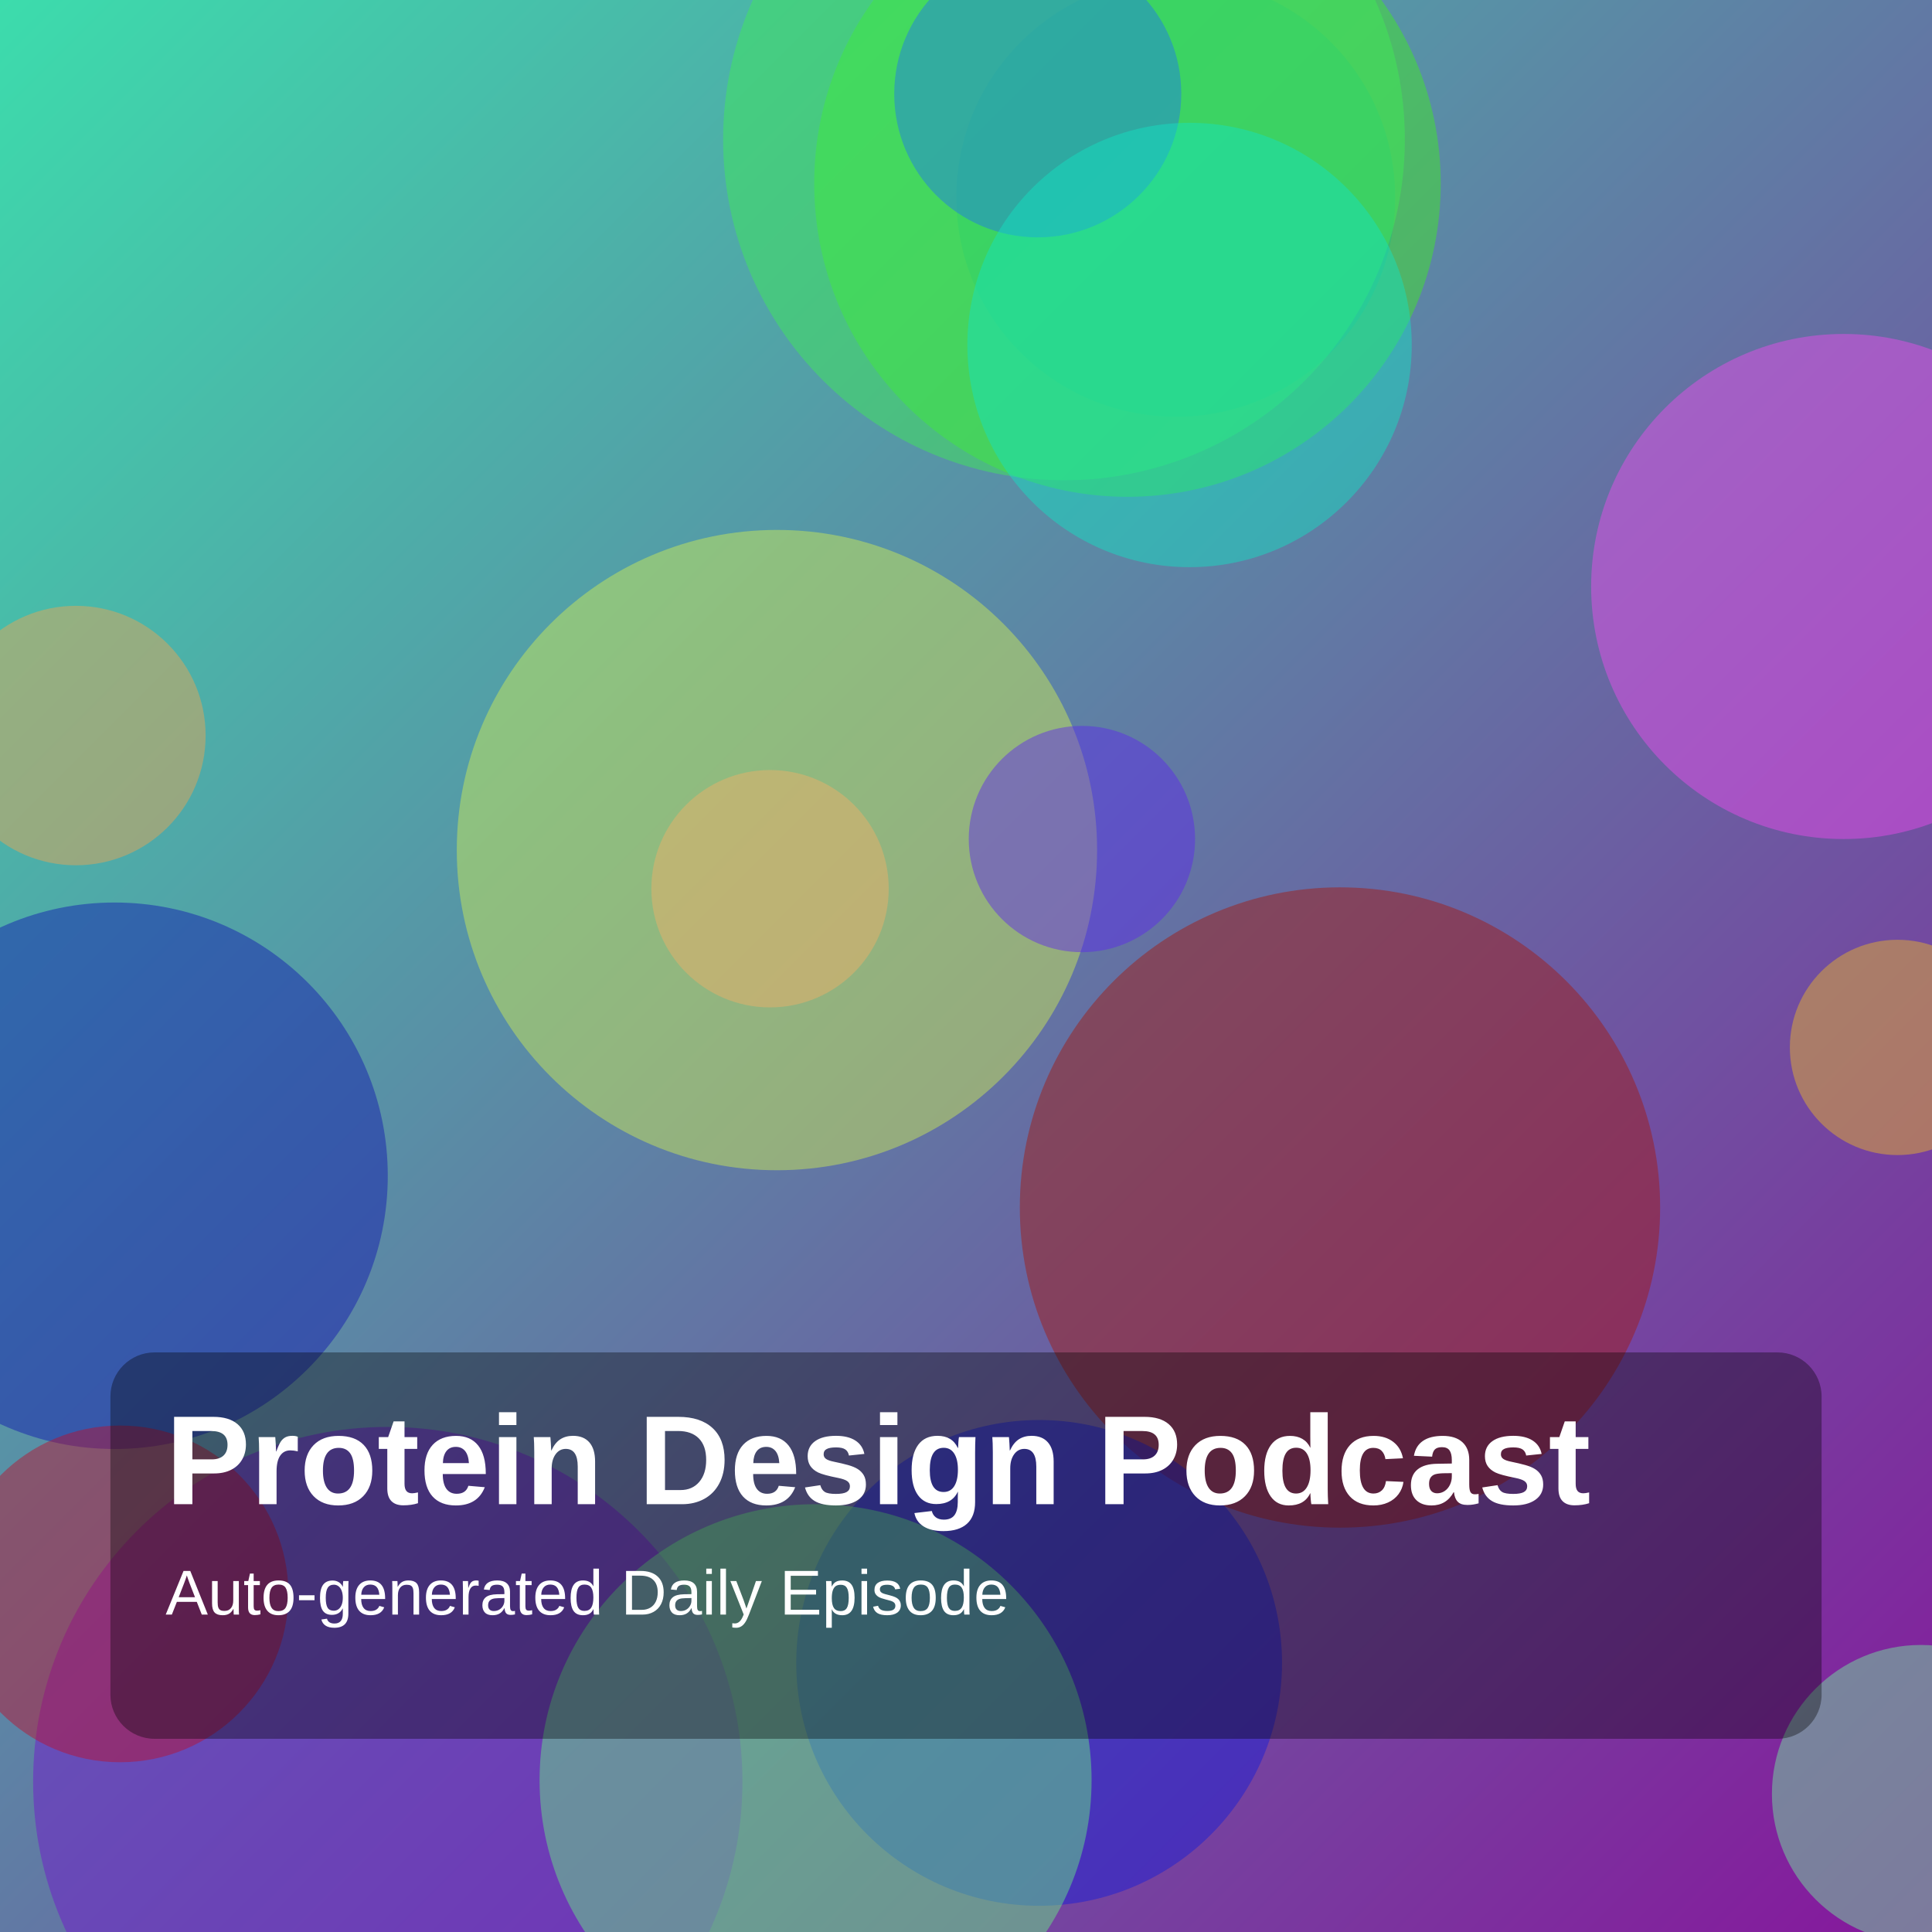
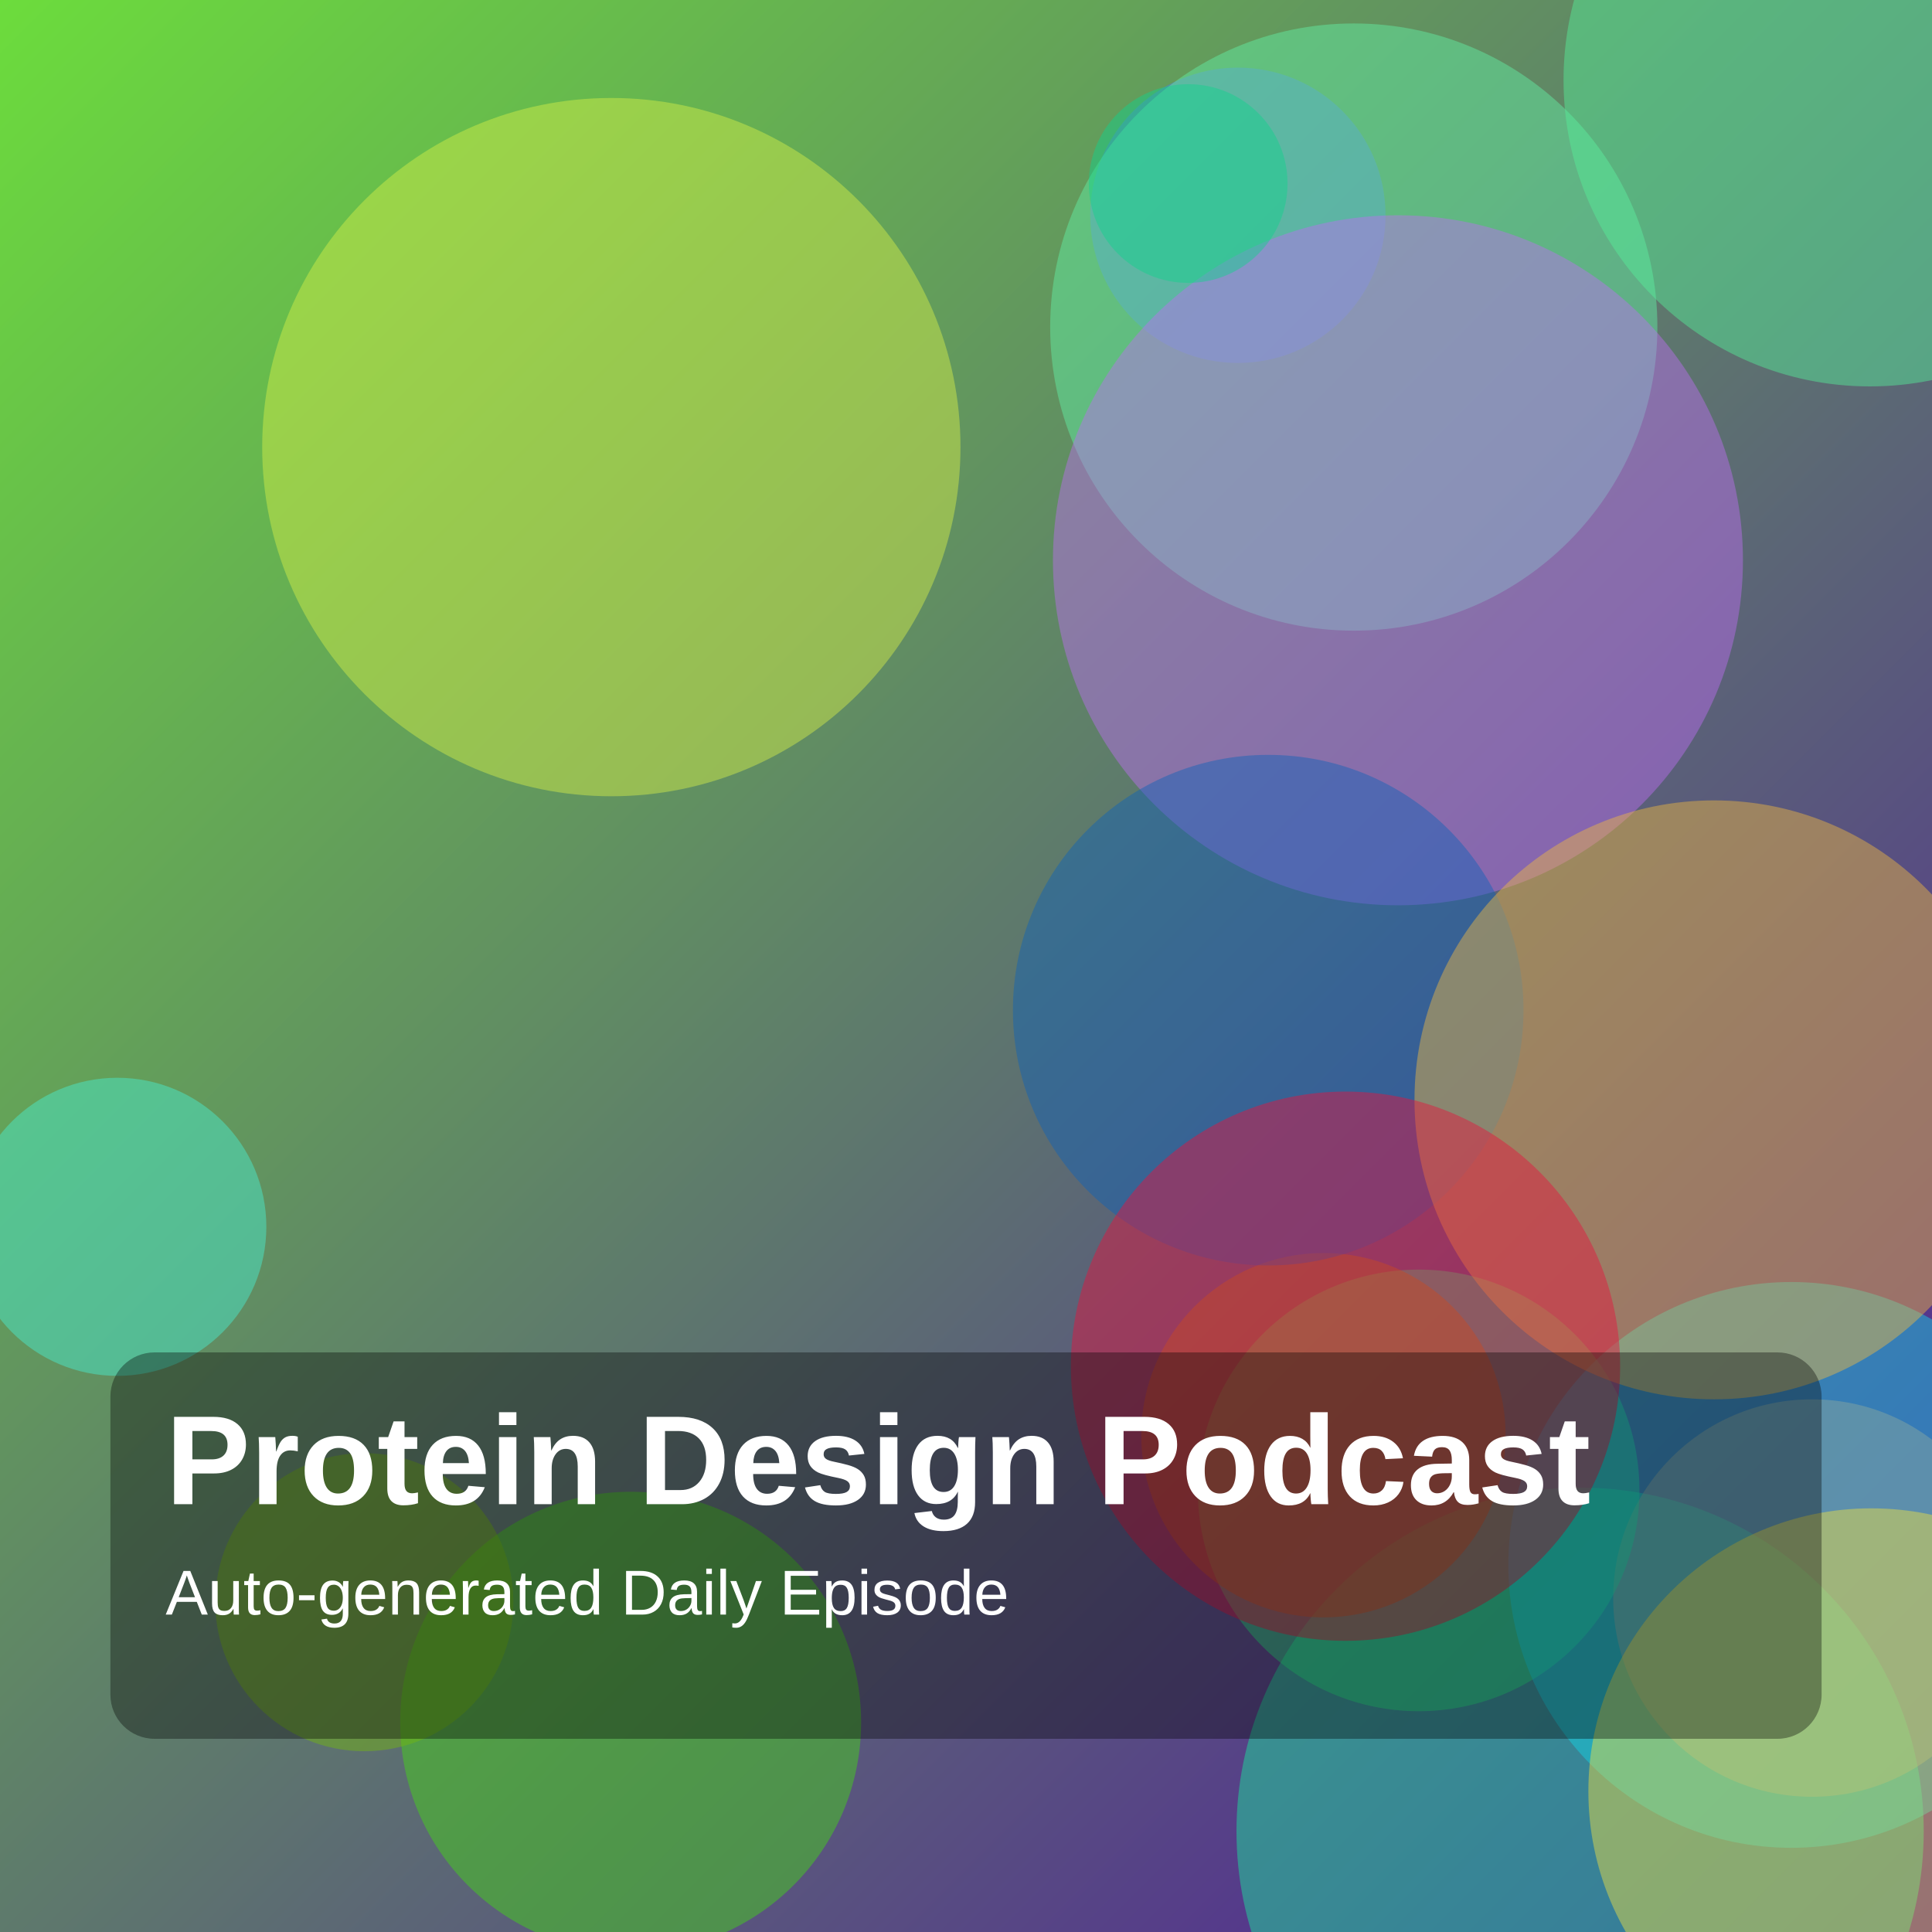
<svg xmlns="http://www.w3.org/2000/svg" width="1400" height="1400" viewBox="0 0 1400 1400">
  <defs>
    <linearGradient id="g" x1="0" y1="0" x2="1" y2="1">
-       <stop offset="0%" stop-color="hsl(162,70%,55%)" />
-       <stop offset="100%" stop-color="hsl(290,75%,35%)" />
+       <stop offset="0%" stop-color="hsl(102,70%,55%)" />
+       <stop offset="100%" stop-color="hsl(266,75%,35%)" />
    </linearGradient>
  </defs>
  <rect width="100%" height="100%" fill="url(#g)" />
-   <circle cx="852" cy="143" r="159" fill="hsla(198,85%,43%,0.45)" />
-   <circle cx="971" cy="875" r="232" fill="hsla(4,85%,35%,0.45)" />
-   <circle cx="563" cy="616" r="232" fill="hsla(71,85%,63%,0.45)" />
-   <circle cx="817" cy="133" r="227" fill="hsla(110,85%,52%,0.45)" />
-   <circle cx="1336" cy="425" r="183" fill="hsla(300,85%,62%,0.45)" />
-   <circle cx="753" cy="1205" r="176" fill="hsla(237,85%,46%,0.45)" />
-   <circle cx="281" cy="1291" r="257" fill="hsla(271,85%,44%,0.45)" />
-   <circle cx="771" cy="101" r="247" fill="hsla(127,85%,59%,0.45)" />
-   <circle cx="752" cy="68" r="104" fill="hsla(215,85%,53%,0.45)" />
-   <circle cx="83" cy="852" r="198" fill="hsla(237,85%,37%,0.45)" />
-   <circle cx="862" cy="250" r="161" fill="hsla(171,85%,48%,0.45)" />
-   <circle cx="1375" cy="759" r="78" fill="hsla(44,85%,54%,0.45)" />
-   <circle cx="591" cy="1290" r="200" fill="hsla(131,85%,68%,0.45)" />
-   <circle cx="558" cy="644" r="86" fill="hsla(31,85%,68%,0.45)" />
-   <circle cx="784" cy="608" r="82" fill="hsla(256,85%,54%,0.45)" />
-   <circle cx="87" cy="1155" r="122" fill="hsla(350,85%,40%,0.45)" />
-   <circle cx="1392" cy="1300" r="108" fill="hsla(141,85%,70%,0.45)" />
-   <circle cx="55" cy="533" r="94" fill="hsla(32,85%,63%,0.45)" />
+   <circle cx="1145" cy="1327" r="249" fill="hsla(158,85%,51%,0.45)" />
+   <circle cx="443" cy="324" r="253" fill="hsla(69,85%,61%,0.45)" />
+   <circle cx="1313" cy="1158" r="144" fill="hsla(14,85%,67%,0.45)" />
+   <circle cx="897" cy="156" r="107" fill="hsla(226,85%,63%,0.45)" />
+   <circle cx="981" cy="237" r="220" fill="hsla(149,85%,67%,0.45)" />
+   <circle cx="1013" cy="406" r="250" fill="hsla(276,85%,69%,0.45)" />
+   <circle cx="457" cy="1248" r="167" fill="hsla(105,85%,46%,0.45)" />
+   <circle cx="1028" cy="1080" r="160" fill="hsla(148,85%,54%,0.45)" />
+   <circle cx="85" cy="889" r="108" fill="hsla(170,85%,61%,0.45)" />
+   <circle cx="959" cy="1040" r="132" fill="hsla(39,85%,37%,0.45)" />
+   <circle cx="919" cy="732" r="185" fill="hsla(210,85%,39%,0.45)" />
+   <circle cx="1298" cy="1134" r="205" fill="hsla(185,85%,49%,0.45)" />
+   <circle cx="1356" cy="1298" r="205" fill="hsla(55,85%,60%,0.45)" />
+   <circle cx="264" cy="1161" r="108" fill="hsla(84,85%,39%,0.45)" />
+   <circle cx="1355" cy="58" r="222" fill="hsla(146,85%,64%,0.45)" />
+   <circle cx="1242" cy="797" r="217" fill="hsla(41,85%,60%,0.45)" />
+   <circle cx="861" cy="133" r="72" fill="hsla(158,85%,45%,0.45)" />
+   <circle cx="975" cy="990" r="199" fill="hsla(348,85%,49%,0.45)" />
  <rect x="80" y="980" width="1240" height="280" rx="32" fill="rgba(0,0,0,0.35)" />
  <text x="120" y="1090" fill="white" font-size="92" font-family="Arial, Helvetica, sans-serif" font-weight="700">Protein Design Podcast</text>
  <text x="120" y="1170" fill="white" font-size="46" font-family="Arial, Helvetica, sans-serif">Auto-generated Daily Episode</text>
</svg>
